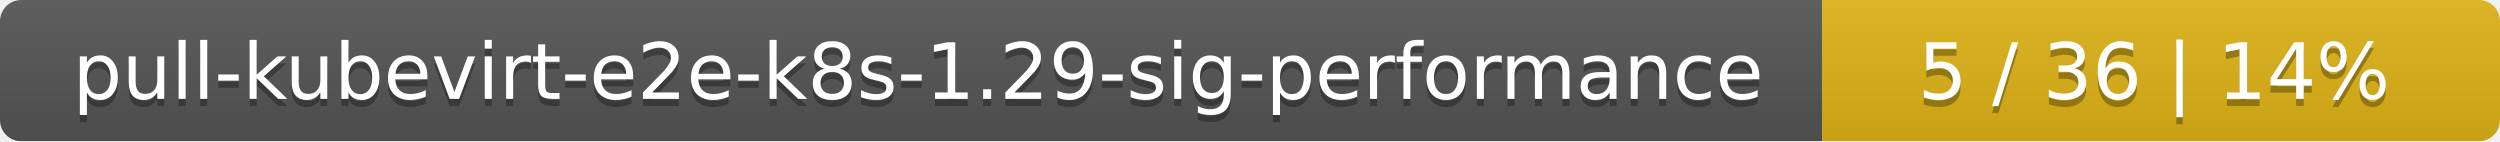
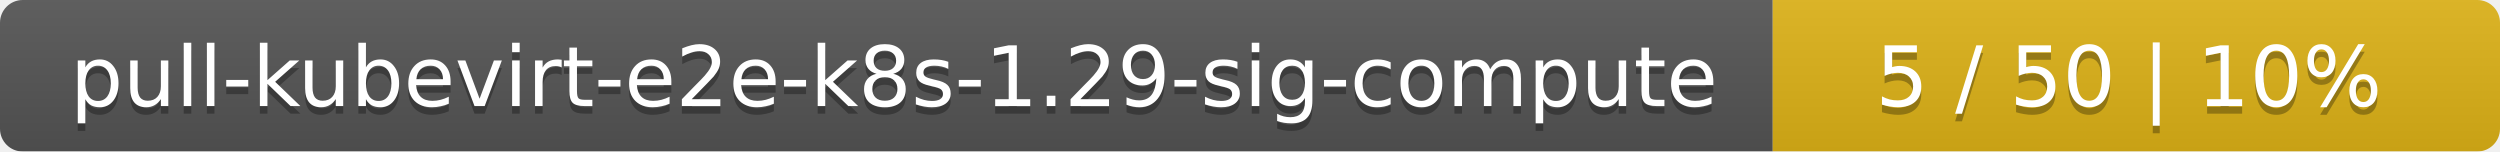
- <svg xmlns="http://www.w3.org/2000/svg" width="354" height="20">
+ <svg xmlns="http://www.w3.org/2000/svg" width="330" height="20">
  <linearGradient id="smooth" x2="0" y2="100%">
    <stop offset="0" stop-color="#bbb" stop-opacity=".1" />
    <stop offset="1" stop-opacity=".1" />
  </linearGradient>
  <mask id="round">
-     <rect width="354" height="20" rx="3" fill="#fff" />
+     <rect width="330" height="20" rx="3" fill="#fff" />
  </mask>
  <g mask="url(#round)">
-     <rect width="258" height="20" fill="#555" />
-     <rect x="258" width="96" height="20" fill="#dfb317" />
-     <rect width="354" height="20" fill="url(#smooth)" />
+     <rect width="234" height="20" fill="#555" />
+     <rect x="234" width="96" height="20" fill="#dfb317" />
+     <rect width="330" height="20" fill="url(#smooth)" />
  </g>
  <g fill="#fff" text-anchor="middle" font-family="DejaVu Sans,Verdana,Geneva,sans-serif" font-size="11">
-     <text x="130" y="15" fill="#010101" fill-opacity=".3">pull-kubevirt-e2e-k8s-1.29-sig-performance</text>
-     <text x="130" y="14">pull-kubevirt-e2e-k8s-1.29-sig-performance</text>
-     <text x="305" y="15" fill="#010101" fill-opacity=".3">5 / 36    |    14%</text>
-     <text x="305" y="14">5 / 36    |    14%</text>
+     <text x="118" y="15" fill="#010101" fill-opacity=".3">pull-kubevirt-e2e-k8s-1.29-sig-compute</text>
+     <text x="118" y="14">pull-kubevirt-e2e-k8s-1.29-sig-compute</text>
+     <text x="281" y="15" fill="#010101" fill-opacity=".3">5 / 50    |    10%</text>
+     <text x="281" y="14">5 / 50    |    10%</text>
  </g>
</svg>
